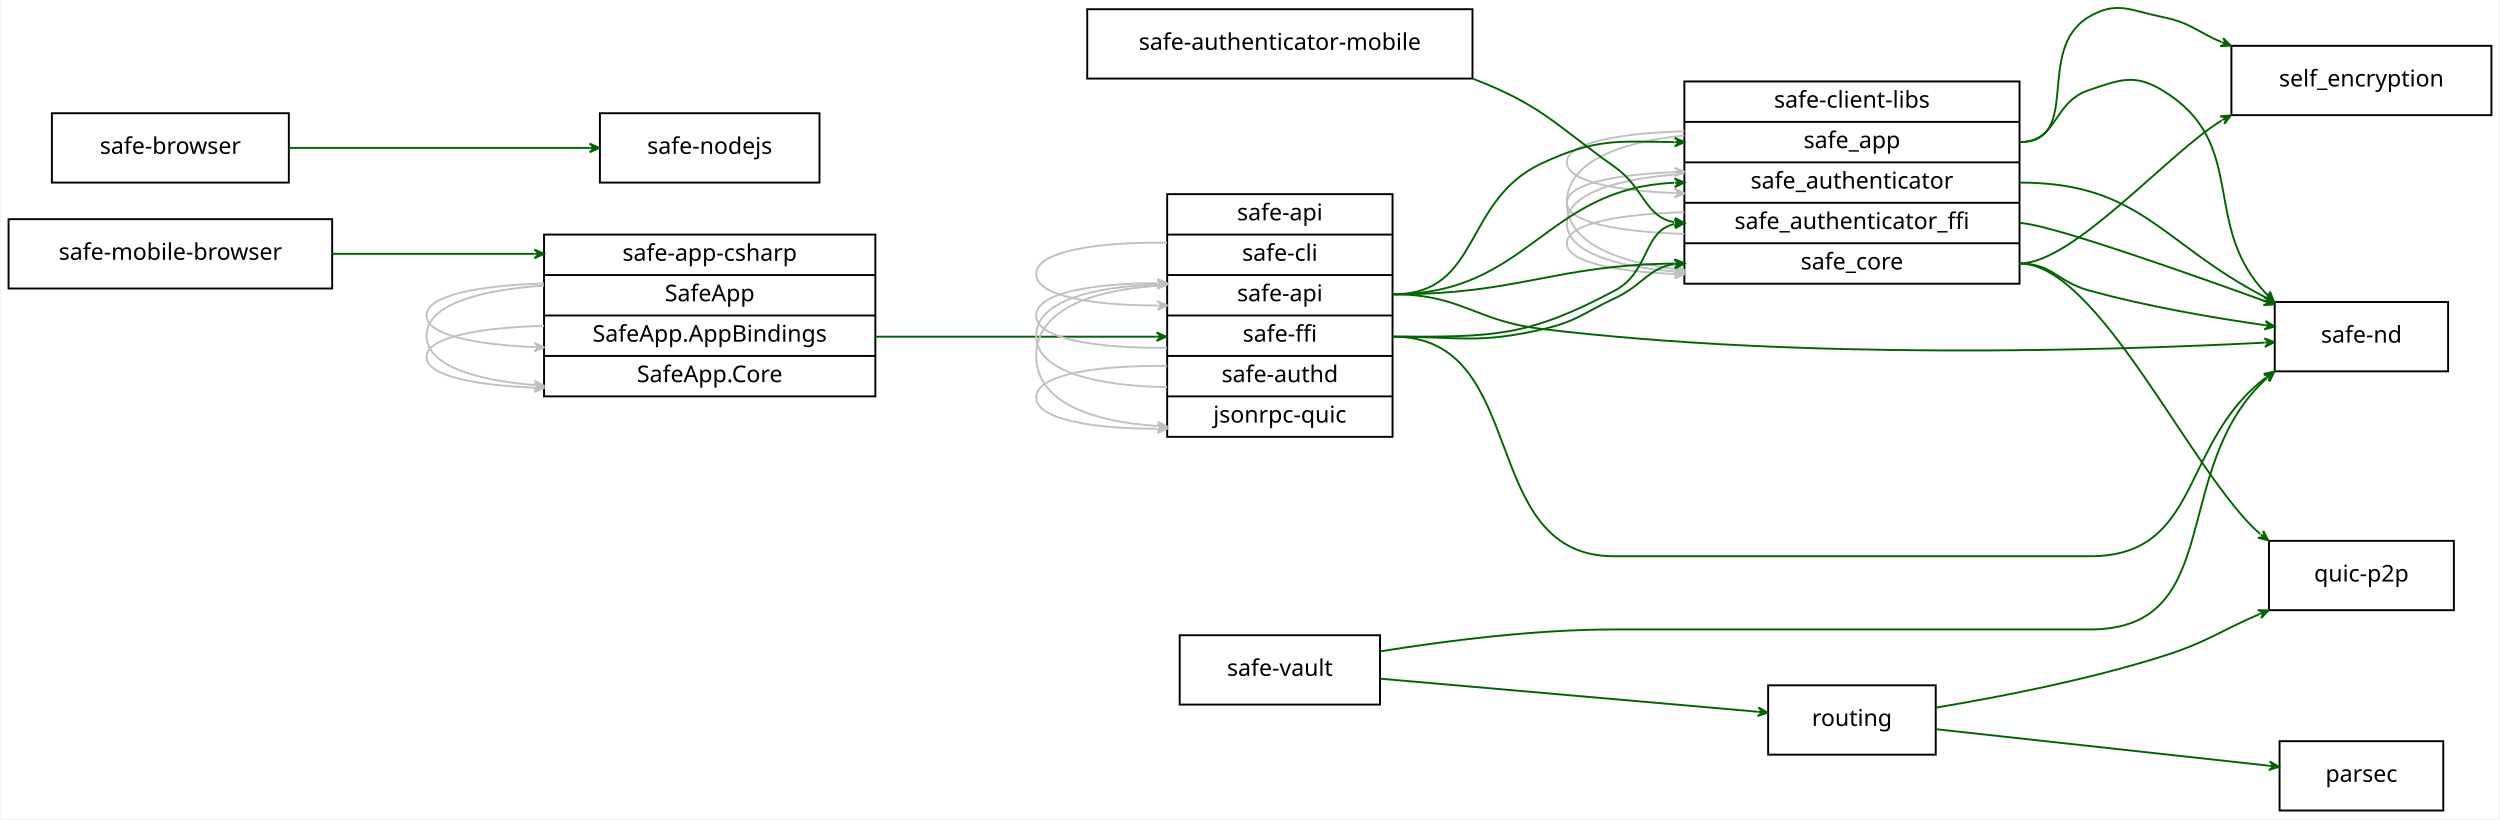
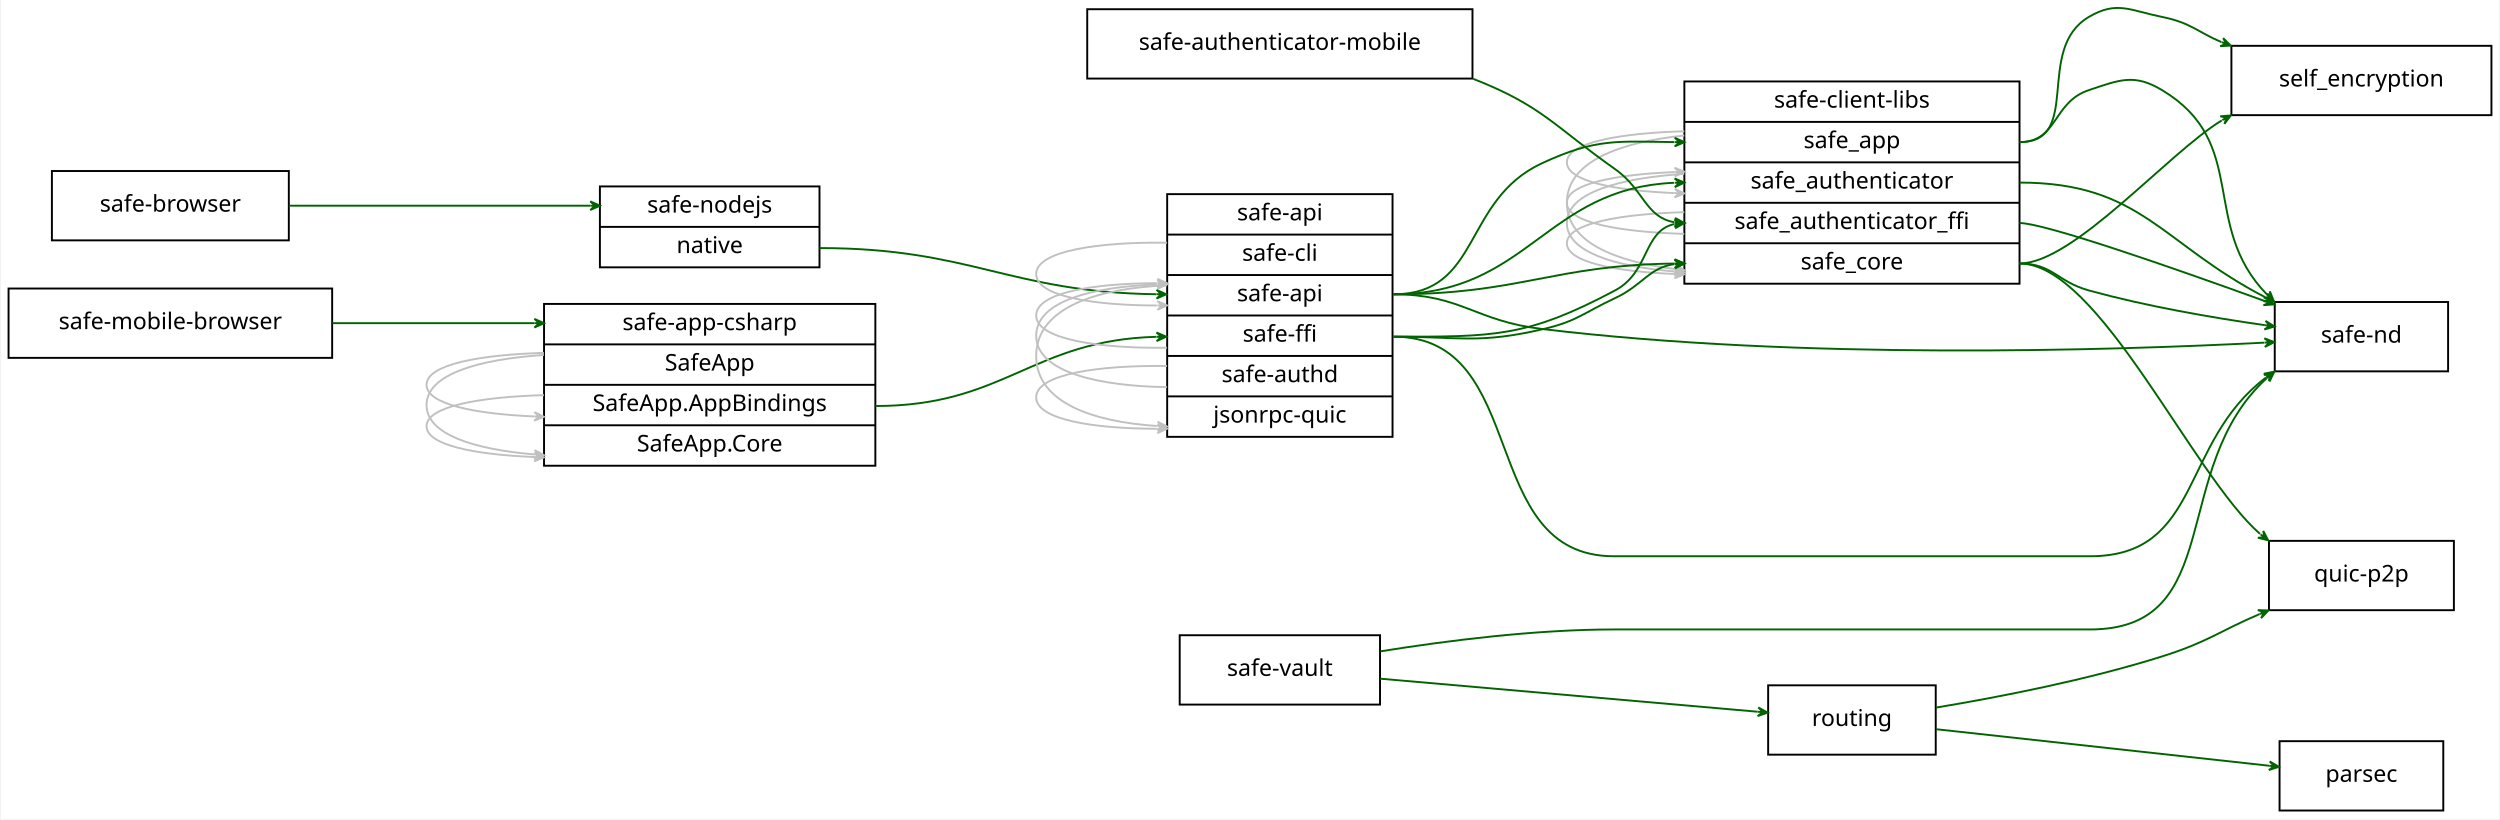
<svg xmlns="http://www.w3.org/2000/svg" width="1297pt" height="425pt" viewBox="0.00 0.00 1297.00 425.29">
  <g id="graph0" class="graph" transform="scale(1 1) rotate(0) translate(4 421.2863)">
    <polygon fill="#ffffff" stroke="transparent" points="-4,4 -4,-421.286 1293,-421.286 1293,4 -4,4" />
    <g id="node1" class="node">
-       <polygon fill="none" stroke="#000000" points="0,-271.5 0,-307.5 168,-307.5 168,-271.5 0,-271.5" />
-       <text text-anchor="middle" x="84" y="-286.4" font-family="verdana" font-size="12.00" fill="#000000">safe-mobile-browser</text>
+       <polygon fill="none" stroke="#000000" points="0,-235.5 0,-271.5 168,-271.5 168,-235.5 0,-235.5" />
+       <text text-anchor="middle" x="84" y="-250.4" font-family="verdana" font-size="12.00" fill="#000000">safe-mobile-browser</text>
    </g>
    <g id="node9" class="node">
-       <polygon fill="none" stroke="#000000" points="278,-215.5 278,-299.5 450,-299.5 450,-215.5 278,-215.5" />
-       <text text-anchor="middle" x="364" y="-285.9" font-family="verdana" font-size="12.00" fill="#000000">safe-app-csharp</text>
-       <polyline fill="none" stroke="#000000" points="278,-278.5 450,-278.5 " />
-       <text text-anchor="middle" x="364" y="-264.9" font-family="verdana" font-size="12.00" fill="#000000">SafeApp</text>
-       <polyline fill="none" stroke="#000000" points="278,-257.5 450,-257.5 " />
-       <text text-anchor="middle" x="364" y="-243.9" font-family="verdana" font-size="12.00" fill="#000000">SafeApp.AppBindings</text>
-       <polyline fill="none" stroke="#000000" points="278,-236.5 450,-236.5 " />
-       <text text-anchor="middle" x="364" y="-222.9" font-family="verdana" font-size="12.00" fill="#000000">SafeApp.Core</text>
+       <polygon fill="none" stroke="#000000" points="278,-179.5 278,-263.5 450,-263.5 450,-179.5 278,-179.5" />
+       <text text-anchor="middle" x="364" y="-249.9" font-family="verdana" font-size="12.00" fill="#000000">safe-app-csharp</text>
+       <polyline fill="none" stroke="#000000" points="278,-242.5 450,-242.5 " />
+       <text text-anchor="middle" x="364" y="-228.9" font-family="verdana" font-size="12.00" fill="#000000">SafeApp</text>
+       <polyline fill="none" stroke="#000000" points="278,-221.5 450,-221.5 " />
+       <text text-anchor="middle" x="364" y="-207.9" font-family="verdana" font-size="12.00" fill="#000000">SafeApp.AppBindings</text>
+       <polyline fill="none" stroke="#000000" points="278,-200.5 450,-200.5 " />
+       <text text-anchor="middle" x="364" y="-186.9" font-family="verdana" font-size="12.00" fill="#000000">SafeApp.Core</text>
    </g>
    <g id="edge3" class="edge">
-       <path fill="none" stroke="#006400" d="M168.032,-289.5C200.558,-289.5 238.243,-289.5 272.908,-289.5" />
-       <polygon fill="#006400" stroke="#006400" points="278,-289.5 273,-291.75 275.5,-289.5 273,-289.5 273,-289.5 273,-289.5 275.5,-289.5 273,-287.25 278,-289.5 278,-289.5" />
+       <path fill="none" stroke="#006400" d="M168.032,-253.5C200.558,-253.5 238.243,-253.5 272.908,-253.5" />
+       <polygon fill="#006400" stroke="#006400" points="278,-253.5 273,-255.75 275.5,-253.5 273,-253.5 273,-253.5 273,-253.5 275.5,-253.5 273,-251.25 278,-253.5 278,-253.5" />
    </g>
    <g id="node2" class="node">
      <polygon fill="none" stroke="#000000" points="1179,-.5 1179,-36.5 1264,-36.5 1264,-.5 1179,-.5" />
      <text text-anchor="middle" x="1221.5" y="-15.4" font-family="verdana" font-size="12.00" fill="#000000">parsec</text>
    </g>
    <g id="node3" class="node">
      <polygon fill="none" stroke="#000000" points="913.5,-29.5 913.5,-65.5 1000.5,-65.5 1000.5,-29.5 913.5,-29.5" />
      <text text-anchor="middle" x="957" y="-44.4" font-family="verdana" font-size="12.00" fill="#000000">routing</text>
    </g>
    <g id="edge11" class="edge">
      <path fill="none" stroke="#006400" d="M1000.677,-42.711C1048.341,-37.485 1124.413,-29.145 1173.659,-23.745" />
      <polygon fill="#006400" stroke="#006400" points="1178.636,-23.2 1173.911,-25.981 1176.151,-23.472 1173.666,-23.745 1173.666,-23.745 1173.666,-23.745 1176.151,-23.472 1173.42,-21.508 1178.636,-23.2 1178.636,-23.2" />
    </g>
    <g id="node7" class="node">
      <polygon fill="none" stroke="#000000" points="1173.5,-104.5 1173.5,-140.5 1269.5,-140.5 1269.5,-104.5 1173.5,-104.5" />
      <text text-anchor="middle" x="1221.5" y="-119.4" font-family="verdana" font-size="12.00" fill="#000000">quic-p2p</text>
    </g>
    <g id="edge12" class="edge">
      <path fill="none" stroke="#006400" d="M1000.667,-53.947C1033.408,-59.381 1079.084,-68.241 1118,-80.5 1141.837,-88.009 1147.783,-93.612 1168.542,-102.446" />
      <polygon fill="#006400" stroke="#006400" points="1173.209,-104.382 1167.728,-104.544 1170.9,-103.424 1168.591,-102.466 1168.591,-102.466 1168.591,-102.466 1170.9,-103.424 1169.453,-100.388 1173.209,-104.382 1173.209,-104.382" />
    </g>
    <g id="node4" class="node">
      <polygon fill="none" stroke="#000000" points="870,-274 870,-379 1044,-379 1044,-274 870,-274" />
      <text text-anchor="middle" x="957" y="-365.4" font-family="verdana" font-size="12.00" fill="#000000">safe-client-libs</text>
      <polyline fill="none" stroke="#000000" points="870,-358 1044,-358 " />
      <text text-anchor="middle" x="957" y="-344.4" font-family="verdana" font-size="12.00" fill="#000000">safe_app</text>
      <polyline fill="none" stroke="#000000" points="870,-337 1044,-337 " />
      <text text-anchor="middle" x="957" y="-323.4" font-family="verdana" font-size="12.00" fill="#000000">safe_authenticator</text>
      <polyline fill="none" stroke="#000000" points="870,-316 1044,-316 " />
      <text text-anchor="middle" x="957" y="-302.4" font-family="verdana" font-size="12.00" fill="#000000">safe_authenticator_ffi</text>
      <polyline fill="none" stroke="#000000" points="870,-295 1044,-295 " />
      <text text-anchor="middle" x="957" y="-281.4" font-family="verdana" font-size="12.00" fill="#000000">safe_core</text>
    </g>
    <g id="edge5" class="edge">
      <path fill="none" stroke="#c0c0c0" d="M869.98,-353.132C836.642,-352.18 809,-347.321 809,-337 809,-327.203 833.906,-322.328 864.948,-321.044" />
      <polygon fill="#c0c0c0" stroke="#c0c0c0" points="869.98,-320.868 865.061,-323.291 867.481,-320.955 864.983,-321.043 864.983,-321.043 864.983,-321.043 867.481,-320.955 864.904,-318.794 869.98,-320.868 869.98,-320.868" />
    </g>
    <g id="edge6" class="edge">
      <path fill="none" stroke="#c0c0c0" d="M869.98,-350.942C836.642,-347.527 809,-337.437 809,-316 809,-295.652 833.906,-285.527 864.948,-281.631" />
      <polygon fill="#c0c0c0" stroke="#c0c0c0" points="869.98,-281.058 865.266,-283.859 867.496,-281.341 865.012,-281.624 865.012,-281.624 865.012,-281.624 867.496,-281.341 864.757,-279.388 869.98,-281.058 869.98,-281.058" />
    </g>
-     <g id="edge24" class="edge">
+     <g id="edge25" class="edge">
      <path fill="none" stroke="#c0c0c0" d="M869.98,-331.037C836.642,-328.853 809,-321.379 809,-305.5 809,-290.427 833.906,-282.928 864.948,-280.337" />
      <polygon fill="#c0c0c0" stroke="#c0c0c0" points="869.98,-279.963 865.16,-282.578 867.487,-280.149 864.994,-280.334 864.994,-280.334 864.994,-280.334 867.487,-280.149 864.827,-278.09 869.98,-279.963 869.98,-279.963" />
    </g>
-     <g id="edge26" class="edge">
+     <g id="edge27" class="edge">
      <path fill="none" stroke="#c0c0c0" d="M869.98,-299.868C836.642,-300.82 809,-305.679 809,-316 809,-325.797 833.906,-330.672 864.948,-331.956" />
      <polygon fill="#c0c0c0" stroke="#c0c0c0" points="869.98,-332.132 864.904,-334.206 867.481,-332.045 864.983,-331.957 864.983,-331.957 864.983,-331.957 867.481,-332.045 865.061,-329.709 869.98,-332.132 869.98,-332.132" />
    </g>
-     <g id="edge27" class="edge">
+     <g id="edge28" class="edge">
      <path fill="none" stroke="#c0c0c0" d="M869.98,-311.132C836.642,-310.18 809,-305.321 809,-295 809,-285.203 833.906,-280.328 864.948,-279.044" />
      <polygon fill="#c0c0c0" stroke="#c0c0c0" points="869.98,-278.868 865.061,-281.291 867.481,-278.955 864.983,-279.043 864.983,-279.043 864.983,-279.043 867.481,-278.955 864.904,-276.794 869.98,-278.868 869.98,-278.868" />
    </g>
    <g id="node6" class="node">
      <polygon fill="none" stroke="#000000" points="1176.5,-228.5 1176.5,-264.5 1266.5,-264.5 1266.5,-228.5 1176.5,-228.5" />
      <text text-anchor="middle" x="1221.5" y="-243.4" font-family="verdana" font-size="12.00" fill="#000000">safe-nd</text>
    </g>
    <g id="edge4" class="edge">
      <path fill="none" stroke="#006400" d="M1044,-347.5C1064,-347.5 1061.026,-368.175 1080,-374.5 1096.022,-379.841 1103.523,-383.198 1118,-374.5 1163.802,-346.982 1137.304,-304.577 1172.425,-268.413" />
      <polygon fill="#006400" stroke="#006400" points="1176.02,-264.934 1173.992,-270.028 1174.224,-266.672 1172.427,-268.411 1172.427,-268.411 1172.427,-268.411 1174.224,-266.672 1170.862,-266.794 1176.02,-264.934 1176.02,-264.934" />
    </g>
    <g id="edge9" class="edge">
      <path fill="none" stroke="#006400" d="M1044,-284.5C1061.167,-284.5 1063.452,-275.07 1080,-270.5 1109.846,-262.257 1144.057,-256.362 1171.364,-252.477" />
      <polygon fill="#006400" stroke="#006400" points="1176.38,-251.775 1171.74,-254.697 1173.904,-252.122 1171.428,-252.468 1171.428,-252.468 1171.428,-252.468 1173.904,-252.122 1171.116,-250.24 1176.38,-251.775 1176.38,-251.775" />
    </g>
-     <g id="edge23" class="edge">
+     <g id="edge24" class="edge">
      <path fill="none" stroke="#006400" d="M1044,-326.5C1107.116,-326.5 1117.478,-294.916 1171.497,-267.011" />
      <polygon fill="#006400" stroke="#006400" points="1176.158,-264.667 1172.702,-268.923 1173.925,-265.79 1171.691,-266.913 1171.691,-266.913 1171.691,-266.913 1173.925,-265.79 1170.68,-264.903 1176.158,-264.667 1176.158,-264.667" />
    </g>
-     <g id="edge25" class="edge">
+     <g id="edge26" class="edge">
      <path fill="none" stroke="#006400" d="M1044,-305.5C1057.029,-305.5 1123.482,-282.312 1171.254,-265.01" />
      <polygon fill="#006400" stroke="#006400" points="1176.107,-263.249 1172.175,-267.07 1173.757,-264.102 1171.407,-264.954 1171.407,-264.954 1171.407,-264.954 1173.757,-264.102 1170.64,-262.839 1176.107,-263.249 1176.107,-263.249" />
    </g>
    <g id="edge8" class="edge">
      <path fill="none" stroke="#006400" d="M1044,-284.5C1085.194,-284.5 1133.601,-174.785 1168.851,-144.123" />
      <polygon fill="#006400" stroke="#006400" points="1173.083,-140.788 1170.548,-145.65 1171.119,-142.336 1169.155,-143.883 1169.155,-143.883 1169.155,-143.883 1171.119,-142.336 1167.763,-142.116 1173.083,-140.788 1173.083,-140.788" />
    </g>
    <g id="node10" class="node">
      <polygon fill="none" stroke="#000000" points="1154,-361.5 1154,-397.5 1289,-397.5 1289,-361.5 1154,-361.5" />
      <text text-anchor="middle" x="1221.5" y="-376.4" font-family="verdana" font-size="12.00" fill="#000000">self_encryption</text>
    </g>
    <g id="edge7" class="edge">
      <path fill="none" stroke="#006400" d="M1044,-347.5C1077.024,-347.5 1051.549,-395.734 1080,-412.5 1094.55,-421.074 1101.439,-415.812 1118,-412.5 1133.02,-409.496 1136.791,-404.445 1148.789,-399.46" />
      <polygon fill="#006400" stroke="#006400" points="1153.618,-397.631 1149.739,-401.506 1151.28,-398.517 1148.942,-399.402 1148.942,-399.402 1148.942,-399.402 1151.28,-398.517 1148.145,-397.298 1153.618,-397.631 1153.618,-397.631" />
    </g>
    <g id="edge10" class="edge">
      <path fill="none" stroke="#006400" d="M1044,-284.5C1072.096,-284.5 1120.827,-341.607 1149.006,-358.788" />
      <polygon fill="#006400" stroke="#006400" points="1153.682,-361.35 1148.216,-360.921 1151.489,-360.149 1149.297,-358.947 1149.297,-358.947 1149.297,-358.947 1151.489,-360.149 1150.378,-356.974 1153.682,-361.35 1153.682,-361.35" />
    </g>
    <g id="node5" class="node">
      <polygon fill="none" stroke="#000000" points="608,-55.5 608,-91.5 712,-91.5 712,-55.5 608,-55.5" />
      <text text-anchor="middle" x="660" y="-70.4" font-family="verdana" font-size="12.00" fill="#000000">safe-vault</text>
    </g>
    <g id="edge17" class="edge">
      <path fill="none" stroke="#006400" d="M712.073,-68.941C767.353,-64.102 854.04,-56.513 908.086,-51.782" />
      <polygon fill="#006400" stroke="#006400" points="913.212,-51.333 908.428,-54.011 910.722,-51.551 908.231,-51.769 908.231,-51.769 908.231,-51.769 910.722,-51.551 908.035,-49.528 913.212,-51.333 913.212,-51.333" />
    </g>
    <g id="edge18" class="edge">
      <path fill="none" stroke="#006400" d="M712.188,-83.139C746.53,-88.66 792.539,-94.5 833.5,-94.5 833.5,-94.5 833.5,-94.5 1080.5,-94.5 1151.905,-94.5 1121.068,-178.196 1172.331,-224.931" />
      <polygon fill="#006400" stroke="#006400" points="1176.166,-228.231 1170.909,-226.675 1174.271,-226.6 1172.376,-224.97 1172.376,-224.97 1172.376,-224.97 1174.271,-226.6 1173.843,-223.264 1176.166,-228.231 1176.166,-228.231" />
    </g>
    <g id="node8" class="node">
-       <polygon fill="none" stroke="#000000" points="307,-326.5 307,-362.5 421,-362.5 421,-326.5 307,-326.5" />
-       <text text-anchor="middle" x="364" y="-341.4" font-family="verdana" font-size="12.00" fill="#000000">safe-nodejs</text>
-     </g>
-     <g id="edge1" class="edge">
-       <path fill="none" stroke="#c0c0c0" d="M277.935,-252.142C244.658,-251.215 217,-246.359 217,-236 217,-226.167 241.921,-221.292 272.911,-220.03" />
-       <polygon fill="#c0c0c0" stroke="#c0c0c0" points="277.935,-219.858 273.014,-222.278 275.436,-219.943 272.937,-220.029 272.937,-220.029 272.937,-220.029 275.436,-219.943 272.86,-217.78 277.935,-219.858 277.935,-219.858" />
-     </g>
-     <g id="edge15" class="edge">
-       <path fill="none" stroke="#c0c0c0" d="M277.935,-274.091C244.658,-273.106 217,-268.125 217,-257.5 217,-247.415 241.921,-242.415 272.911,-241.09" />
-       <polygon fill="#c0c0c0" stroke="#c0c0c0" points="277.935,-240.909 273.019,-243.338 275.436,-241 272.938,-241.09 272.938,-241.09 272.938,-241.09 275.436,-241 272.857,-238.841 277.935,-240.909 277.935,-240.909" />
-     </g>
-     <g id="edge16" class="edge">
-       <path fill="none" stroke="#c0c0c0" d="M277.935,-273.009C244.658,-270.798 217,-263.203 217,-247 217,-231.62 241.921,-223.995 272.911,-221.37" />
-       <polygon fill="#c0c0c0" stroke="#c0c0c0" points="277.935,-220.991 273.118,-223.611 275.442,-221.179 272.949,-221.367 272.949,-221.367 272.949,-221.367 275.442,-221.179 272.779,-219.123 277.935,-220.991 277.935,-220.991" />
+       <polygon fill="none" stroke="#000000" points="307,-282.5 307,-324.5 421,-324.5 421,-282.5 307,-282.5" />
+       <text text-anchor="middle" x="364" y="-310.9" font-family="verdana" font-size="12.00" fill="#000000">safe-nodejs</text>
+       <polyline fill="none" stroke="#000000" points="307,-303.5 421,-303.5 " />
+       <text text-anchor="middle" x="364" y="-289.9" font-family="verdana" font-size="12.00" fill="#000000">native</text>
    </g>
    <g id="node12" class="node">
      <polygon fill="none" stroke="#000000" points="601.5,-194.5 601.5,-320.5 718.5,-320.5 718.5,-194.5 601.5,-194.5" />
      <text text-anchor="middle" x="660" y="-306.9" font-family="verdana" font-size="12.00" fill="#000000">safe-api</text>
      <polyline fill="none" stroke="#000000" points="601.5,-299.5 718.5,-299.5 " />
      <text text-anchor="middle" x="660" y="-285.9" font-family="verdana" font-size="12.00" fill="#000000">safe-cli</text>
      <polyline fill="none" stroke="#000000" points="601.5,-278.5 718.5,-278.5 " />
      <text text-anchor="middle" x="660" y="-264.9" font-family="verdana" font-size="12.00" fill="#000000">safe-api</text>
      <polyline fill="none" stroke="#000000" points="601.5,-257.5 718.5,-257.5 " />
      <text text-anchor="middle" x="660" y="-243.9" font-family="verdana" font-size="12.00" fill="#000000">safe-ffi</text>
      <polyline fill="none" stroke="#000000" points="601.5,-236.5 718.5,-236.5 " />
      <text text-anchor="middle" x="660" y="-222.9" font-family="verdana" font-size="12.00" fill="#000000">safe-authd</text>
      <polyline fill="none" stroke="#000000" points="601.5,-215.5 718.5,-215.5 " />
      <text text-anchor="middle" x="660" y="-201.9" font-family="verdana" font-size="12.00" fill="#000000">jsonrpc-quic</text>
    </g>
+     <g id="edge23" class="edge">
+       <path fill="none" stroke="#006400" d="M421,-292.5C499.974,-292.5 519.465,-269.52 595.883,-268.533" />
+       <polygon fill="#006400" stroke="#006400" points="601,-268.5 596.014,-270.782 598.5,-268.516 596,-268.532 596,-268.532 596,-268.532 598.5,-268.516 595.986,-266.282 601,-268.5 601,-268.5" />
+     </g>
+     <g id="edge1" class="edge">
+       <path fill="none" stroke="#c0c0c0" d="M277.935,-216.142C244.658,-215.215 217,-210.359 217,-200 217,-190.167 241.921,-185.292 272.911,-184.03" />
+       <polygon fill="#c0c0c0" stroke="#c0c0c0" points="277.935,-183.858 273.014,-186.278 275.436,-183.943 272.937,-184.029 272.937,-184.029 272.937,-184.029 275.436,-183.943 272.86,-181.78 277.935,-183.858 277.935,-183.858" />
+     </g>
+     <g id="edge15" class="edge">
+       <path fill="none" stroke="#c0c0c0" d="M277.935,-238.091C244.658,-237.106 217,-232.125 217,-221.5 217,-211.415 241.921,-206.415 272.911,-205.09" />
+       <polygon fill="#c0c0c0" stroke="#c0c0c0" points="277.935,-204.909 273.019,-207.338 275.436,-205 272.938,-205.09 272.938,-205.09 272.938,-205.09 275.436,-205 272.857,-202.841 277.935,-204.909 277.935,-204.909" />
+     </g>
+     <g id="edge16" class="edge">
+       <path fill="none" stroke="#c0c0c0" d="M277.935,-237.009C244.658,-234.798 217,-227.203 217,-211 217,-195.62 241.921,-187.995 272.911,-185.37" />
+       <polygon fill="#c0c0c0" stroke="#c0c0c0" points="277.935,-184.991 273.118,-187.611 275.442,-185.179 272.949,-185.367 272.949,-185.367 272.949,-185.367 275.442,-185.179 272.779,-183.123 277.935,-184.991 277.935,-184.991" />
+     </g>
    <g id="edge2" class="edge">
-       <path fill="none" stroke="#006400" d="M450,-246.5C515.407,-246.5 533.004,-246.5 595.984,-246.5" />
-       <polygon fill="#006400" stroke="#006400" points="601,-246.5 596,-248.75 598.5,-246.5 596,-246.5 596,-246.5 596,-246.5 598.5,-246.5 596,-244.25 601,-246.5 601,-246.5" />
+       <path fill="none" stroke="#006400" d="M450,-210.5C517.24,-210.5 531.311,-244.695 595.851,-246.432" />
+       <polygon fill="#006400" stroke="#006400" points="601,-246.5 595.971,-248.683 598.5,-246.467 596,-246.433 596,-246.433 596,-246.433 598.5,-246.467 596.03,-244.184 601,-246.5 601,-246.5" />
    </g>
    <g id="node11" class="node">
      <polygon fill="none" stroke="#000000" points="560,-380.5 560,-416.5 760,-416.5 760,-380.5 560,-380.5" />
      <text text-anchor="middle" x="660" y="-395.4" font-family="verdana" font-size="12.00" fill="#000000">safe-authenticator-mobile</text>
    </g>
-     <g id="edge34" class="edge">
-       <path fill="none" stroke="#006400" d="M760.422,-380.337C796.194,-366.524 802.542,-356.823 834,-334.5 849.185,-323.725 849.54,-308.662 864.765,-305.933" />
-       <polygon fill="#006400" stroke="#006400" points="870,-305.5 865.202,-308.154 867.509,-305.706 865.017,-305.912 865.017,-305.912 865.017,-305.912 867.509,-305.706 864.832,-303.67 870,-305.5 870,-305.5" />
+     <g id="edge35" class="edge">
+       <path fill="none" stroke="#006400" d="M760.424,-380.334C796.343,-366.258 802.267,-355.842 834,-333.5 849.02,-322.925 849.735,-308.521 864.824,-305.913" />
+       <polygon fill="#006400" stroke="#006400" points="870,-305.5 865.195,-308.141 867.508,-305.699 865.016,-305.898 865.016,-305.898 865.016,-305.898 867.508,-305.699 864.837,-303.655 870,-305.5 870,-305.5" />
    </g>
    <g id="edge21" class="edge">
      <path fill="none" stroke="#006400" d="M719,-246.5C771.212,-246.5 787.895,-245.995 834,-270.5 852.012,-280.073 848.529,-301.388 864.84,-304.981" />
      <polygon fill="#006400" stroke="#006400" points="870,-305.5 864.8,-307.238 867.513,-305.25 865.025,-305 865.025,-305 865.025,-305 867.513,-305.25 865.25,-302.761 870,-305.5 870,-305.5" />
    </g>
    <g id="edge22" class="edge">
      <path fill="none" stroke="#006400" d="M719,-246.5C753.712,-246.5 763.199,-242.597 797,-250.5 814.446,-254.579 817.759,-258.935 834,-266.5 848.442,-273.227 851.525,-282.249 864.665,-284.142" />
      <polygon fill="#006400" stroke="#006400" points="870,-284.5 864.861,-286.411 867.506,-284.333 865.011,-284.166 865.011,-284.166 865.011,-284.166 867.506,-284.333 865.162,-281.921 870,-284.5 870,-284.5" />
    </g>
-     <g id="edge31" class="edge">
+     <g id="edge32" class="edge">
      <path fill="none" stroke="#006400" d="M719,-268.5C764.657,-268.5 754.605,-317.24 796,-336.5 824.498,-349.76 835.532,-347.78 864.741,-347.524" />
      <polygon fill="#006400" stroke="#006400" points="870,-347.5 865.01,-349.773 867.5,-347.511 865,-347.523 865,-347.523 865,-347.523 867.5,-347.511 864.99,-345.273 870,-347.5 870,-347.5" />
    </g>
-     <g id="edge32" class="edge">
+     <g id="edge33" class="edge">
      <path fill="none" stroke="#006400" d="M719,-268.5C789.066,-268.5 797.7,-323.592 864.647,-326.39" />
      <polygon fill="#006400" stroke="#006400" points="870,-326.5 864.955,-328.647 867.5,-326.449 865.001,-326.397 865.001,-326.397 865.001,-326.397 867.5,-326.449 865.047,-324.147 870,-326.5 870,-326.5" />
    </g>
-     <g id="edge33" class="edge">
+     <g id="edge34" class="edge">
      <path fill="none" stroke="#006400" d="M719,-268.5C784.773,-268.5 801.666,-283.698 864.957,-284.47" />
      <polygon fill="#006400" stroke="#006400" points="870,-284.5 864.986,-286.72 867.5,-284.485 865,-284.47 865,-284.47 865,-284.47 867.5,-284.485 865.014,-282.22 870,-284.5 870,-284.5" />
    </g>
    <g id="edge20" class="edge">
      <path fill="none" stroke="#006400" d="M719,-246.5C790.811,-246.5 761.689,-132.5 833.5,-132.5 833.5,-132.5 833.5,-132.5 1080.5,-132.5 1138.958,-132.5 1126.971,-191.428 1171.972,-225.308" />
      <polygon fill="#006400" stroke="#006400" points="1176.206,-228.305 1170.824,-227.253 1174.165,-226.861 1172.124,-225.416 1172.124,-225.416 1172.124,-225.416 1174.165,-226.861 1173.425,-223.58 1176.206,-228.305 1176.206,-228.305" />
    </g>
-     <g id="edge30" class="edge">
+     <g id="edge31" class="edge">
      <path fill="none" stroke="#006400" d="M719,-268.5C754.145,-268.5 761.106,-254.691 796,-250.5 930.752,-234.317 1091.233,-239.301 1171.116,-243.406" />
      <polygon fill="#006400" stroke="#006400" points="1176.261,-243.675 1171.15,-245.661 1173.764,-243.544 1171.267,-243.414 1171.267,-243.414 1171.267,-243.414 1173.764,-243.544 1171.385,-241.167 1176.261,-243.675 1176.261,-243.675" />
    </g>
    <g id="edge13" class="edge">
      <path fill="none" stroke="#c0c0c0" d="M601.444,-231.274C566.443,-231.758 533.5,-227.188 533.5,-215 533.5,-203.431 563.182,-198.726 596.132,-198.691" />
      <polygon fill="#c0c0c0" stroke="#c0c0c0" points="601.444,-198.726 596.43,-200.943 598.944,-198.709 596.444,-198.693 596.444,-198.693 596.444,-198.693 598.944,-198.709 596.459,-196.443 601.444,-198.726 601.444,-198.726" />
    </g>
    <g id="edge14" class="edge">
      <path fill="none" stroke="#c0c0c0" d="M601.444,-220.306C566.443,-220.789 533.5,-227.938 533.5,-247 533.5,-265.094 563.182,-272.454 596.132,-273.568" />
      <polygon fill="#c0c0c0" stroke="#c0c0c0" points="601.444,-273.694 596.392,-275.825 598.945,-273.635 596.446,-273.576 596.446,-273.576 596.446,-273.576 598.945,-273.635 596.499,-271.326 601.444,-273.694 601.444,-273.694" />
    </g>
    <g id="edge19" class="edge">
      <path fill="none" stroke="#c0c0c0" d="M601.444,-240.752C566.443,-240.312 533.5,-245 533.5,-257.5 533.5,-269.365 563.182,-274.191 596.132,-274.275" />
      <polygon fill="#c0c0c0" stroke="#c0c0c0" points="601.444,-274.248 596.456,-276.524 598.944,-274.261 596.444,-274.274 596.444,-274.274 596.444,-274.274 598.944,-274.261 596.433,-272.024 601.444,-274.248 601.444,-274.248" />
    </g>
-     <g id="edge28" class="edge">
+     <g id="edge29" class="edge">
      <path fill="none" stroke="#c0c0c0" d="M601.444,-295.274C566.443,-295.758 533.5,-291.188 533.5,-279 533.5,-267.431 563.182,-262.726 596.132,-262.691" />
      <polygon fill="#c0c0c0" stroke="#c0c0c0" points="601.444,-262.726 596.43,-264.943 598.944,-262.709 596.444,-262.693 596.444,-262.693 596.444,-262.693 598.944,-262.709 596.459,-260.443 601.444,-262.726 601.444,-262.726" />
    </g>
-     <g id="edge29" class="edge">
+     <g id="edge30" class="edge">
      <path fill="none" stroke="#c0c0c0" d="M601.444,-273.141C566.443,-271.734 533.5,-262.125 533.5,-236.5 533.5,-212.176 563.182,-202.283 596.132,-200.138" />
      <polygon fill="#c0c0c0" stroke="#c0c0c0" points="601.444,-199.859 596.569,-202.368 598.948,-199.99 596.451,-200.121 596.451,-200.121 596.451,-200.121 598.948,-199.99 596.333,-197.875 601.444,-199.859 601.444,-199.859" />
    </g>
    <g id="node13" class="node">
-       <polygon fill="none" stroke="#000000" points="22.5,-326.5 22.5,-362.5 145.5,-362.5 145.5,-326.5 22.5,-326.5" />
-       <text text-anchor="middle" x="84" y="-341.4" font-family="verdana" font-size="12.00" fill="#000000">safe-browser</text>
-     </g>
-     <g id="edge35" class="edge">
-       <path fill="none" stroke="#006400" d="M145.794,-344.5C192.099,-344.5 255.211,-344.5 301.65,-344.5" />
-       <polygon fill="#006400" stroke="#006400" points="306.658,-344.5 301.658,-346.75 304.158,-344.5 301.658,-344.5 301.658,-344.5 301.658,-344.5 304.158,-344.5 301.658,-342.25 306.658,-344.5 306.658,-344.5" />
+       <polygon fill="none" stroke="#000000" points="22.5,-296.5 22.5,-332.5 145.5,-332.5 145.5,-296.5 22.5,-296.5" />
+       <text text-anchor="middle" x="84" y="-311.4" font-family="verdana" font-size="12.00" fill="#000000">safe-browser</text>
+     </g>
+     <g id="edge36" class="edge">
+       <path fill="none" stroke="#006400" d="M145.525,-314.5C188.907,-314.5 248.547,-314.5 301.861,-314.5" />
+       <polygon fill="#006400" stroke="#006400" points="307,-314.5 302,-316.75 304.5,-314.5 302,-314.5 302,-314.5 302,-314.5 304.5,-314.5 302,-312.25 307,-314.5 307,-314.5" />
    </g>
  </g>
</svg>
